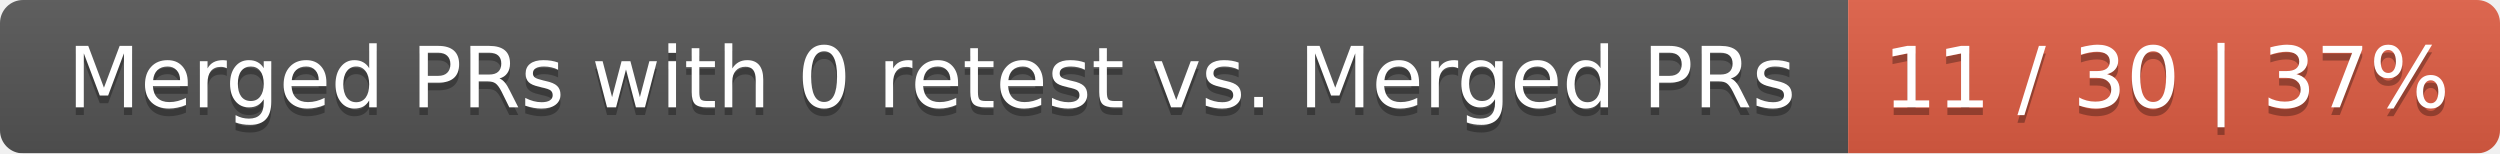
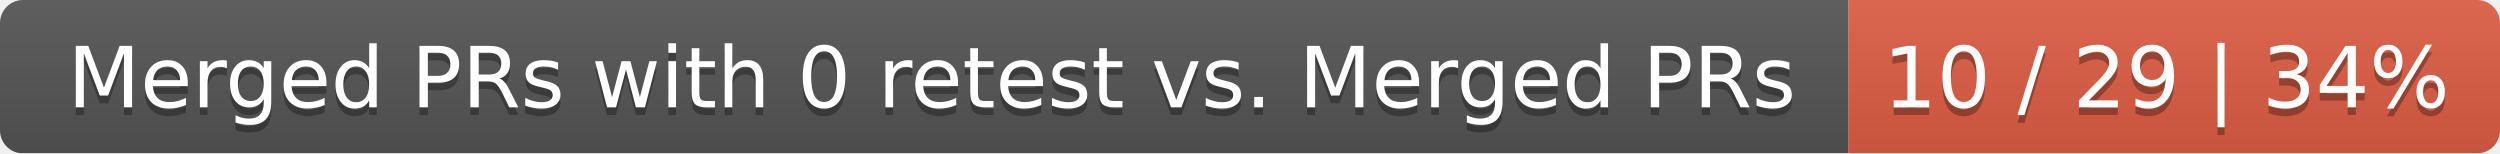
<svg xmlns="http://www.w3.org/2000/svg" width="326" height="20">
  <linearGradient id="smooth" x2="0" y2="100%">
    <stop offset="0" stop-color="#bbb" stop-opacity=".1" />
    <stop offset="1" stop-opacity=".1" />
  </linearGradient>
  <mask id="round">
    <rect width="326" height="20" rx="3" fill="#fff" />
  </mask>
  <g mask="url(#round)">
    <rect width="241" height="20" fill="#555" />
    <rect x="241" width="85" height="20" fill="#e05d44" />
    <rect width="326" height="20" fill="url(#smooth)" />
  </g>
  <g fill="#fff" text-anchor="middle" font-family="DejaVu Sans,Verdana,Geneva,sans-serif" font-size="11">
    <text x="121.5" y="15" fill="#010101" fill-opacity=".3">Merged PRs with 0 retest vs. Merged PRs</text>
    <text x="121.5" y="14">Merged PRs with 0 retest vs. Merged PRs</text>
-     <text x="282.5" y="15" fill="#010101" fill-opacity=".3">11 / 30 | 37%</text>
-     <text x="282.5" y="14">11 / 30 | 37%</text>
+     <text x="282.5" y="15" fill="#010101" fill-opacity=".3">10 / 29 | 34%</text>
+     <text x="282.5" y="14">10 / 29 | 34%</text>
  </g>
</svg>
